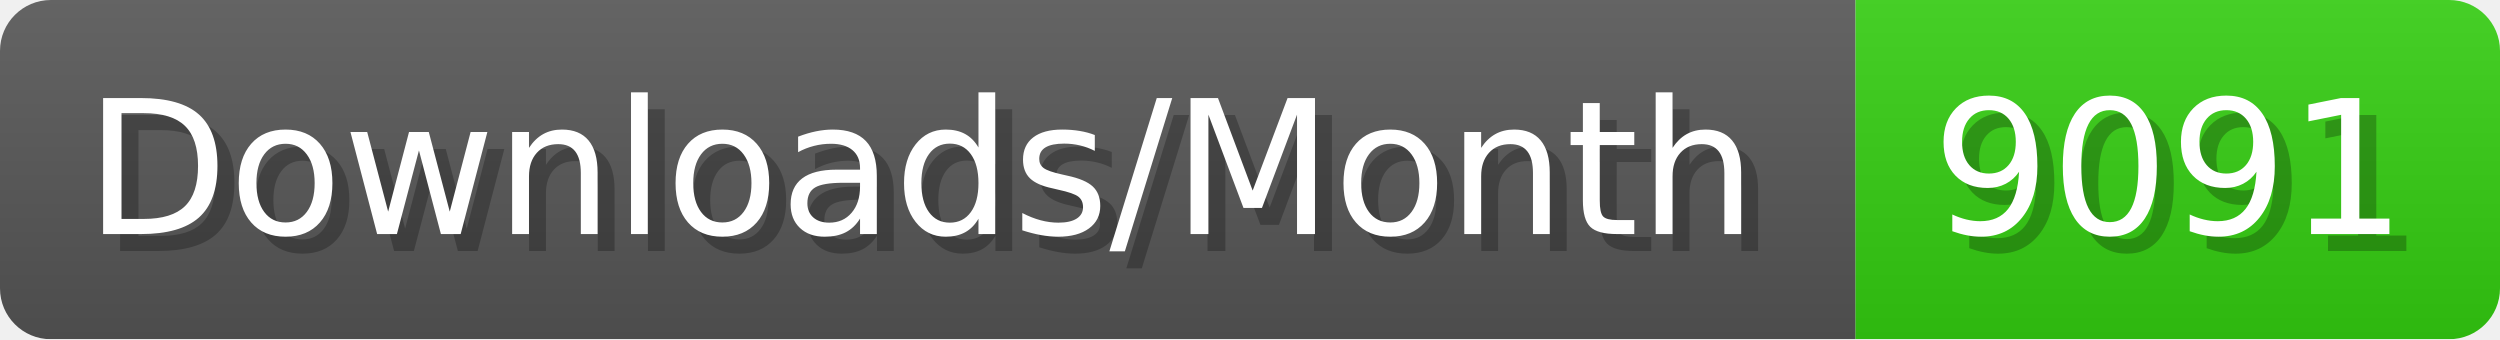
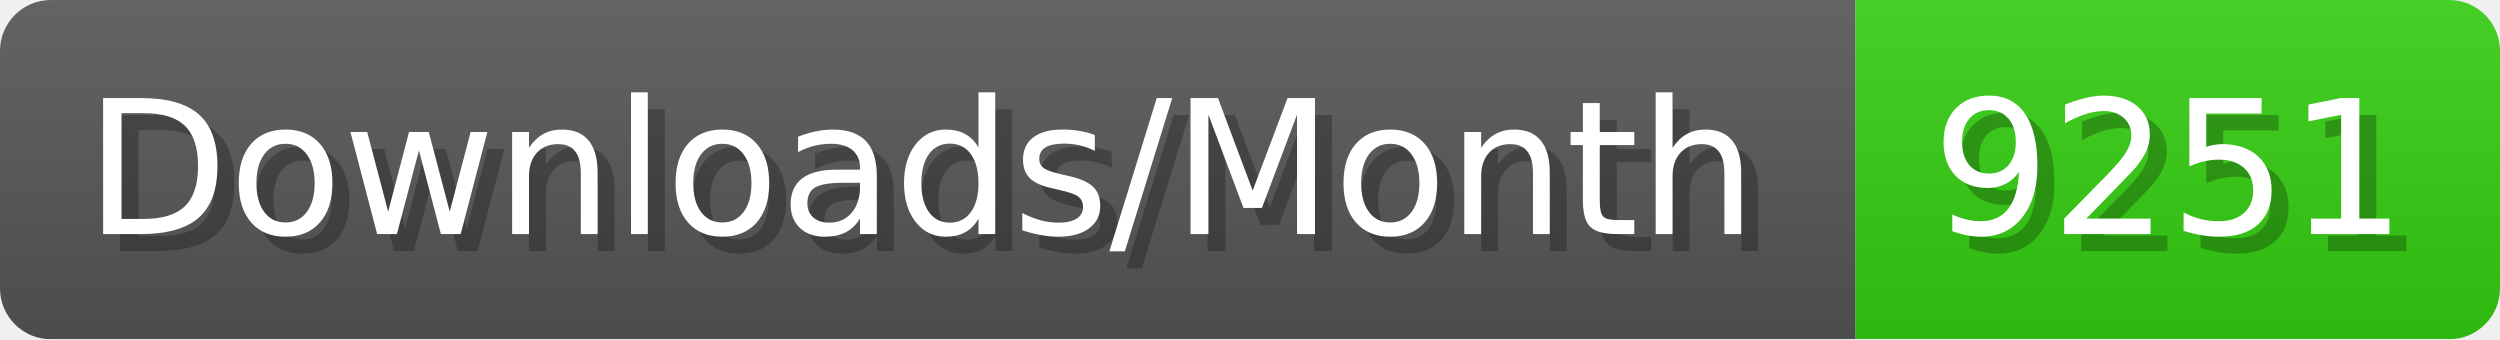
- <svg xmlns="http://www.w3.org/2000/svg" width="147.4" height="20" viewBox="0 0 1474 200" role="img" aria-label="Downloads/Month: 9091">
+ <svg xmlns="http://www.w3.org/2000/svg" width="147.4" height="20" viewBox="0 0 1474 200" role="img" aria-label="Downloads/Month: 9251">
  <linearGradient id="YlXUI" x2="0" y2="100%">
    <stop offset="0" stop-opacity=".1" stop-color="#EEE" />
    <stop offset="1" stop-opacity=".1" />
  </linearGradient>
  <mask id="JHhop">
    <rect width="1474" height="200" rx="30" fill="#FFF" />
  </mask>
  <g mask="url(#JHhop)">
    <rect width="1094" height="200" fill="#555" />
    <rect width="380" height="200" fill="#3C1" x="1094" />
    <rect width="1474" height="200" fill="url(#YlXUI)" />
  </g>
  <g aria-hidden="true" fill="#fff" text-anchor="start" font-family="Verdana,DejaVu Sans,sans-serif" font-size="110">
    <text x="60" y="148" textLength="994" fill="#000" opacity="0.25">Downloads/Month</text>
    <text x="50" y="138" textLength="994">Downloads/Month</text>
-     <text x="1149" y="148" textLength="280" fill="#000" opacity="0.25">9091</text>
-     <text x="1139" y="138" textLength="280">9091</text>
+     <text x="1149" y="148" textLength="280" fill="#000" opacity="0.25">9251</text>
+     <text x="1139" y="138" textLength="280">9251</text>
  </g>
</svg>
